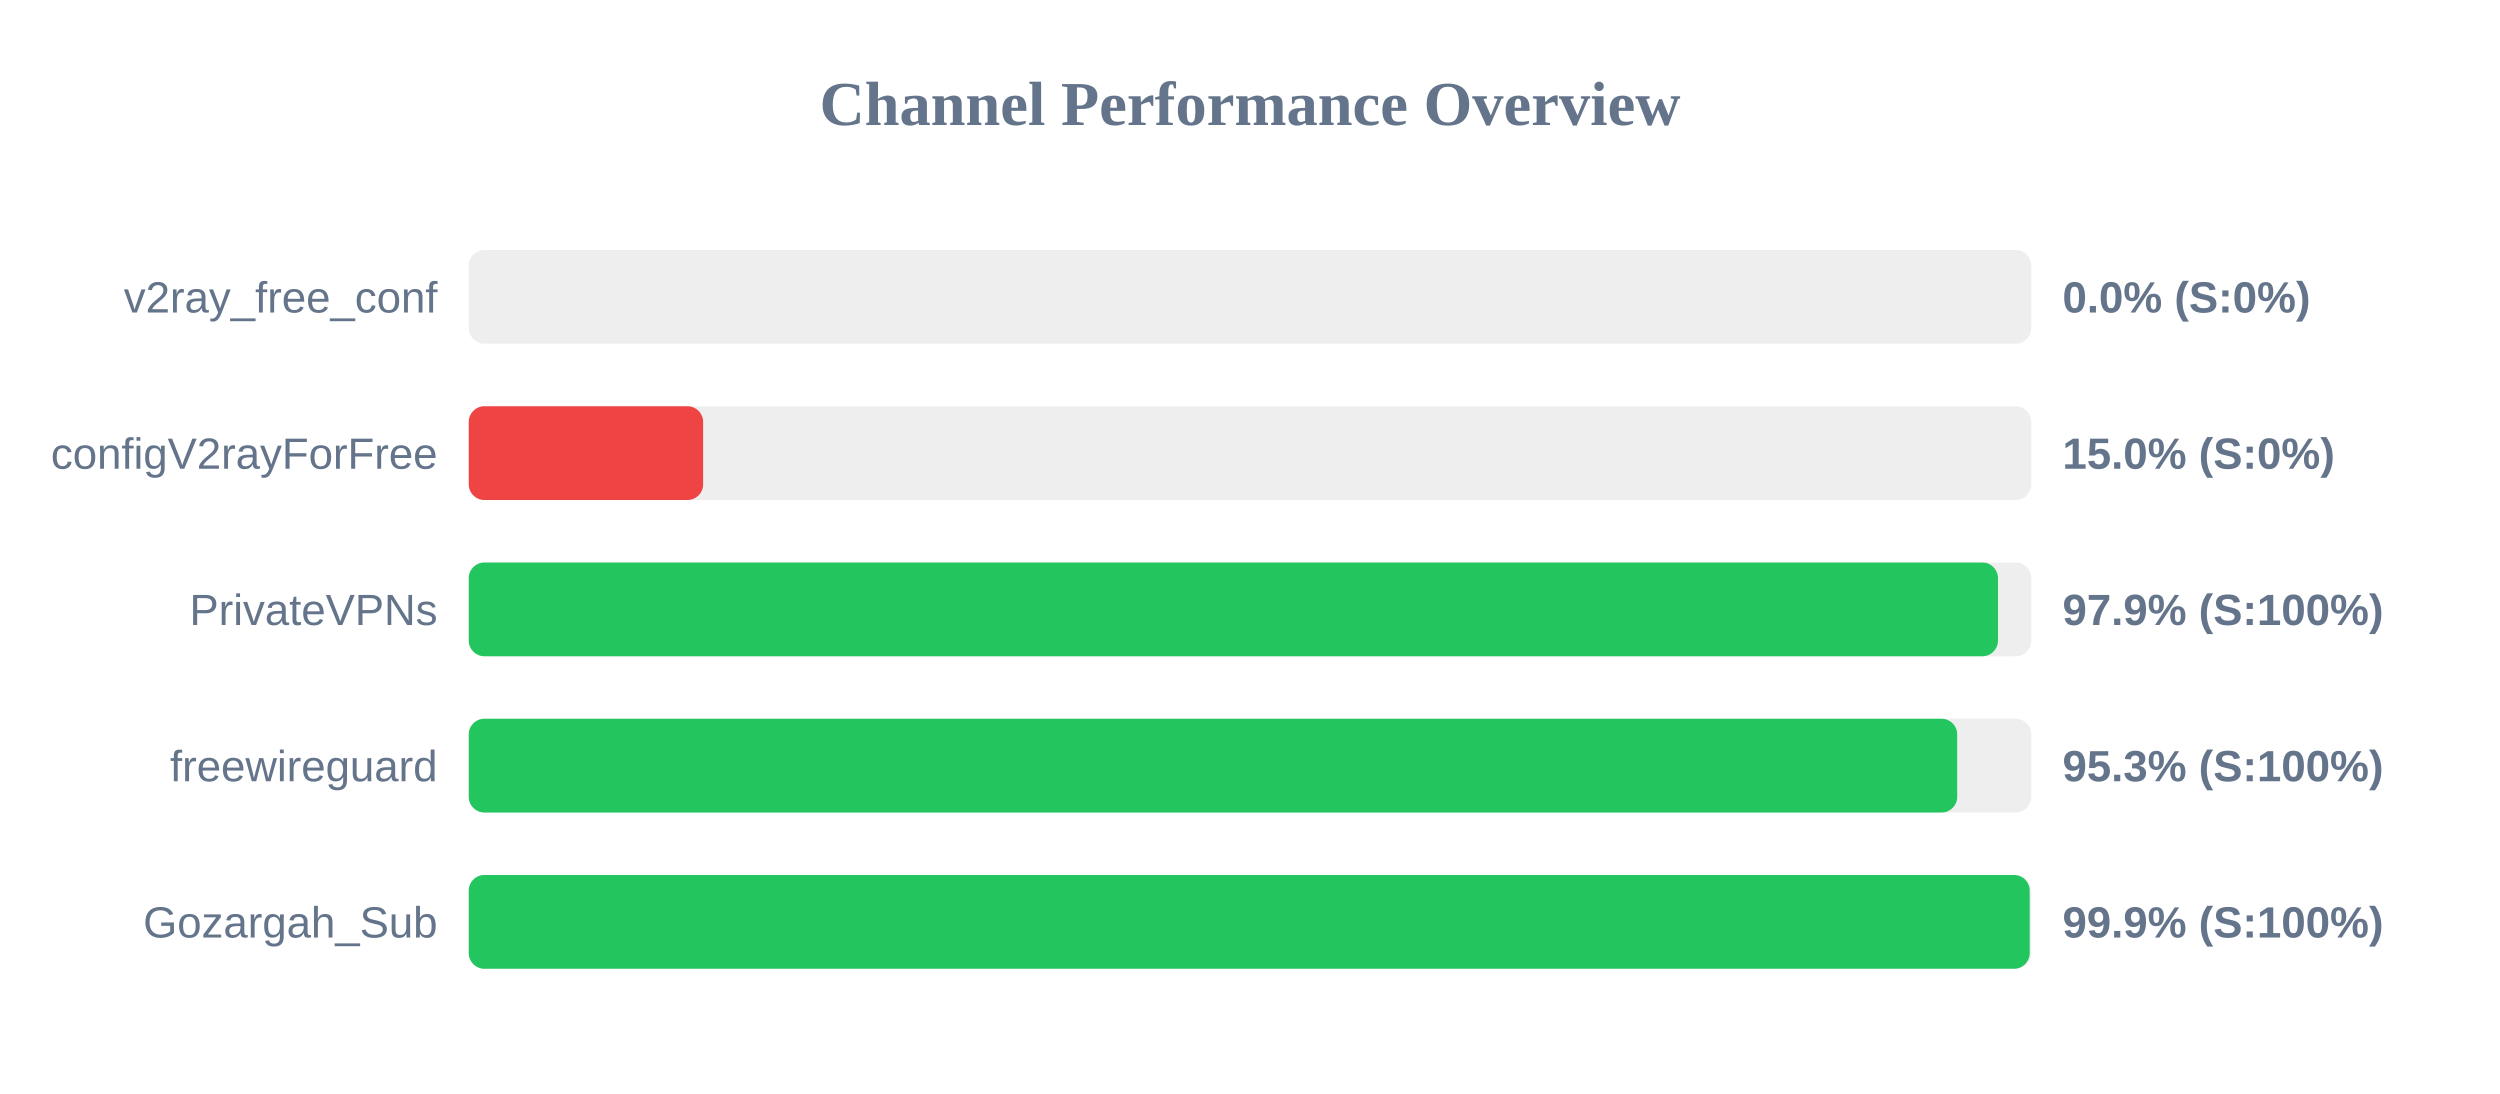
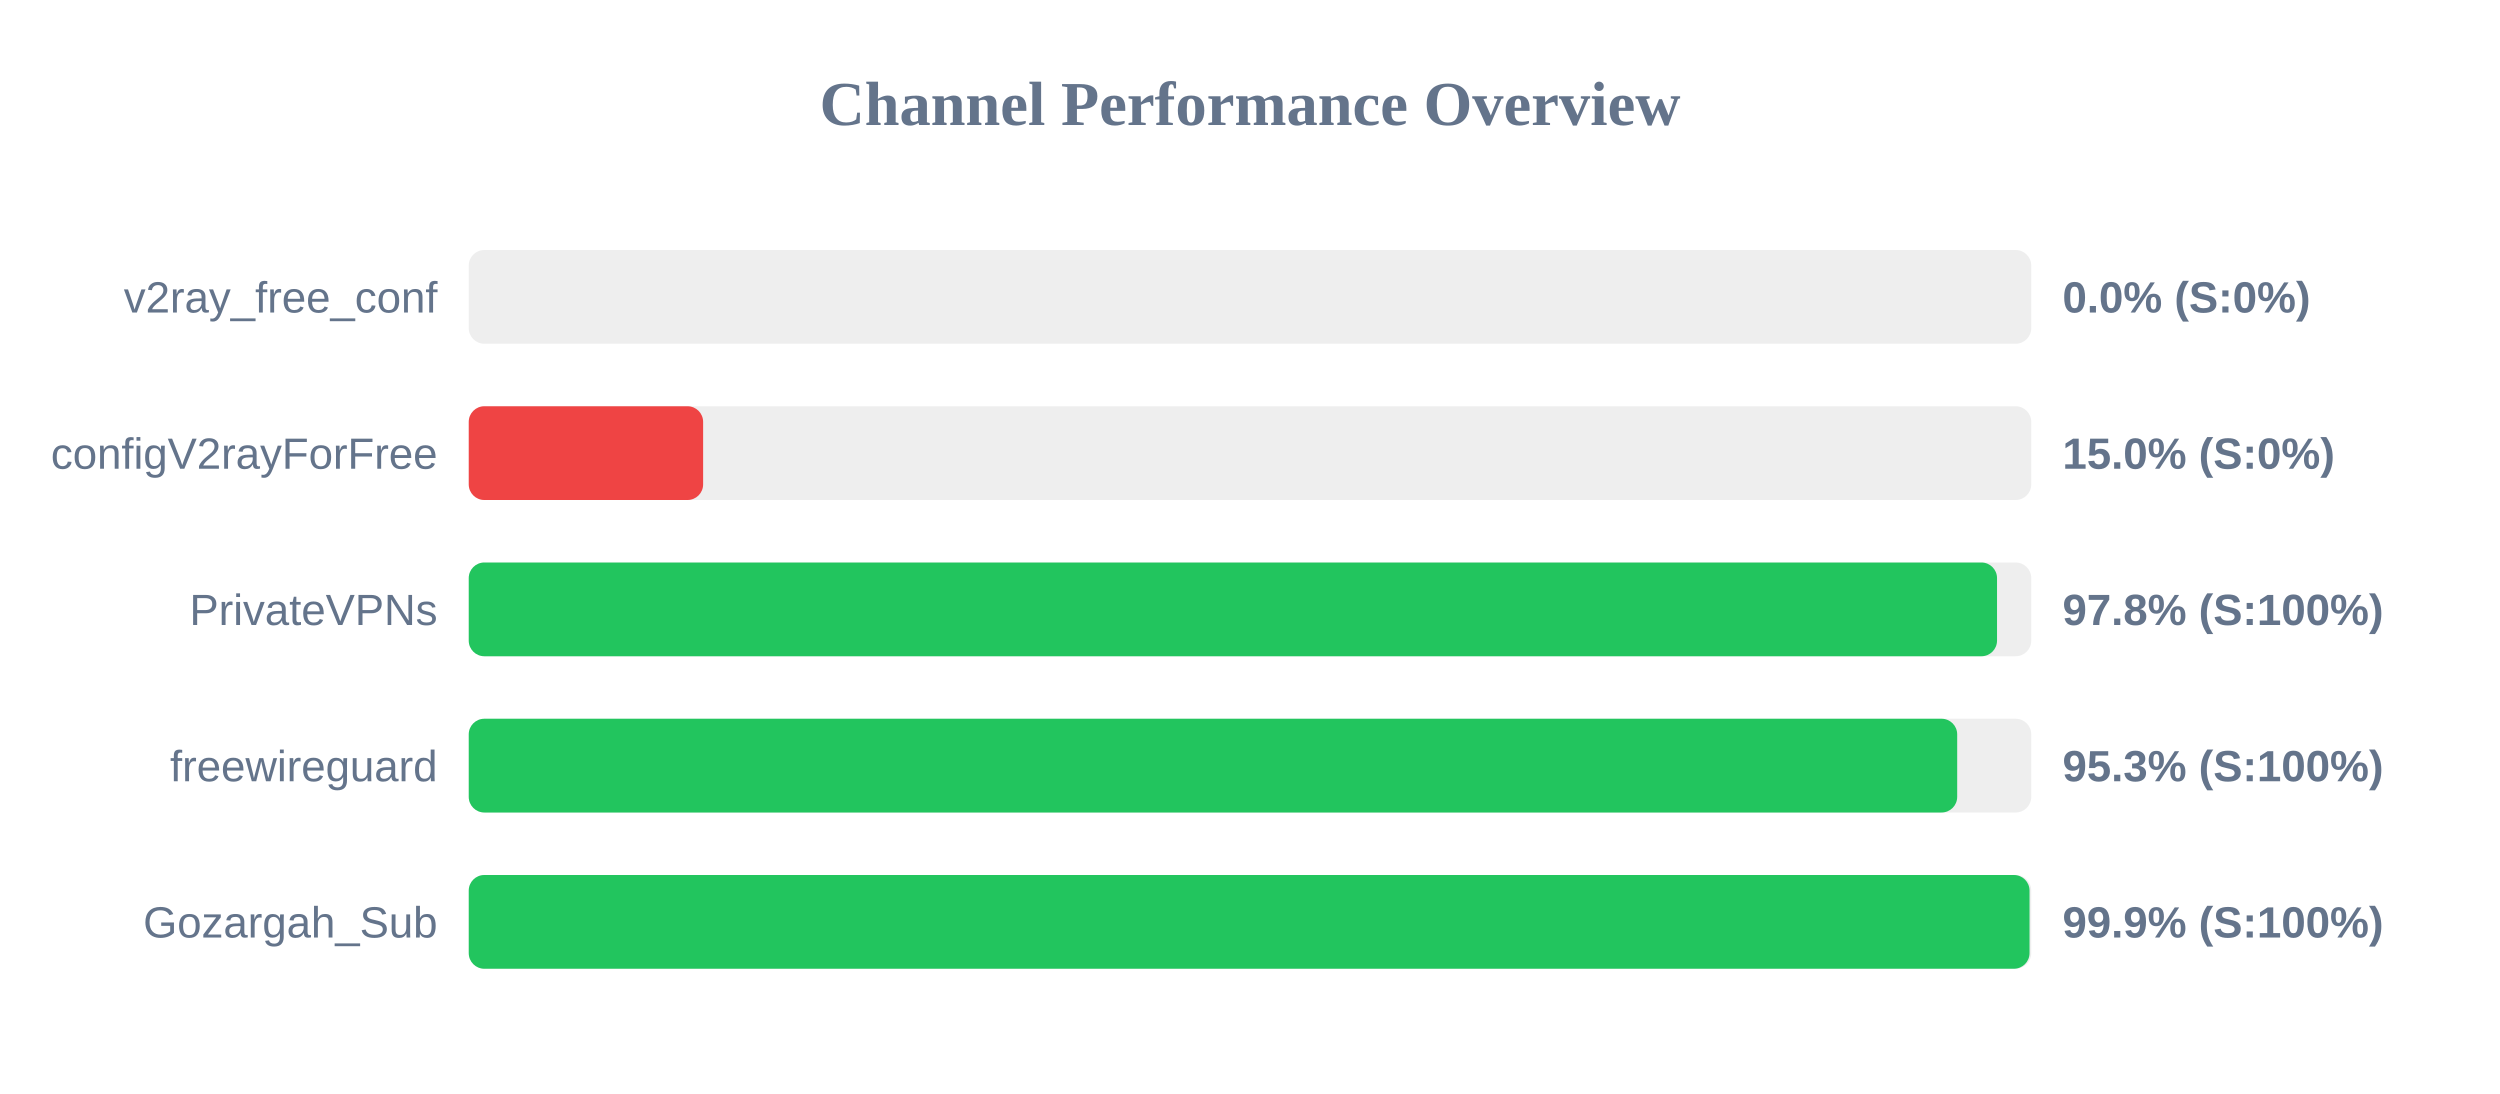
<svg xmlns="http://www.w3.org/2000/svg" width="800" height="350" version="1.1">
  <style>
        .row { font: 14px Arial; fill: #64748b; }
        .score { font: bold 14px Arial; fill: #64748b; }
    </style>
  <text x="400" y="40" text-anchor="middle" font-size="20px" font-weight="bold" fill="#64748b">Channel Performance Overview</text>
  <rect x="150" y="80" width="500" height="30" fill="#eee" rx="5" />
  <rect x="150" y="80" width="0.0" height="30" fill="#ef4444" rx="5" />
  <text x="140" y="100" text-anchor="end" class="row">v2ray_free_conf</text>
  <text x="660" y="100" text-anchor="start" class="score">0.0% (S:0%)</text>
  <rect x="150" y="130" width="500" height="30" fill="#eee" rx="5" />
  <rect x="150" y="130" width="75.0" height="30" fill="#ef4444" rx="5" />
  <text x="140" y="150" text-anchor="end" class="row">configV2rayForFree</text>
  <text x="660" y="150" text-anchor="start" class="score">15.0% (S:0%)</text>
  <rect x="150" y="180" width="500" height="30" fill="#eee" rx="5" />
-   <rect x="150" y="180" width="489.35" height="30" fill="#22c55e" rx="5" />
+   <rect x="150" y="180" width="489.05" height="30" fill="#22c55e" rx="5" />
  <text x="140" y="200" text-anchor="end" class="row">PrivateVPNs</text>
-   <text x="660" y="200" text-anchor="start" class="score">97.9% (S:100%)</text>
+   <text x="660" y="200" text-anchor="start" class="score">97.8% (S:100%)</text>
  <rect x="150" y="230" width="500" height="30" fill="#eee" rx="5" />
  <rect x="150" y="230" width="476.3" height="30" fill="#22c55e" rx="5" />
  <text x="140" y="250" text-anchor="end" class="row">freewireguard</text>
  <text x="660" y="250" text-anchor="start" class="score">95.3% (S:100%)</text>
  <rect x="150" y="280" width="500" height="30" fill="#eee" rx="5" />
-   <rect x="150" y="280" width="499.5" height="30" fill="#22c55e" rx="5" />
+   <rect x="150" y="280" width="499.45" height="30" fill="#22c55e" rx="5" />
  <text x="140" y="300" text-anchor="end" class="row">Gozargah_Sub</text>
  <text x="660" y="300" text-anchor="start" class="score">99.9% (S:100%)</text>
</svg>
